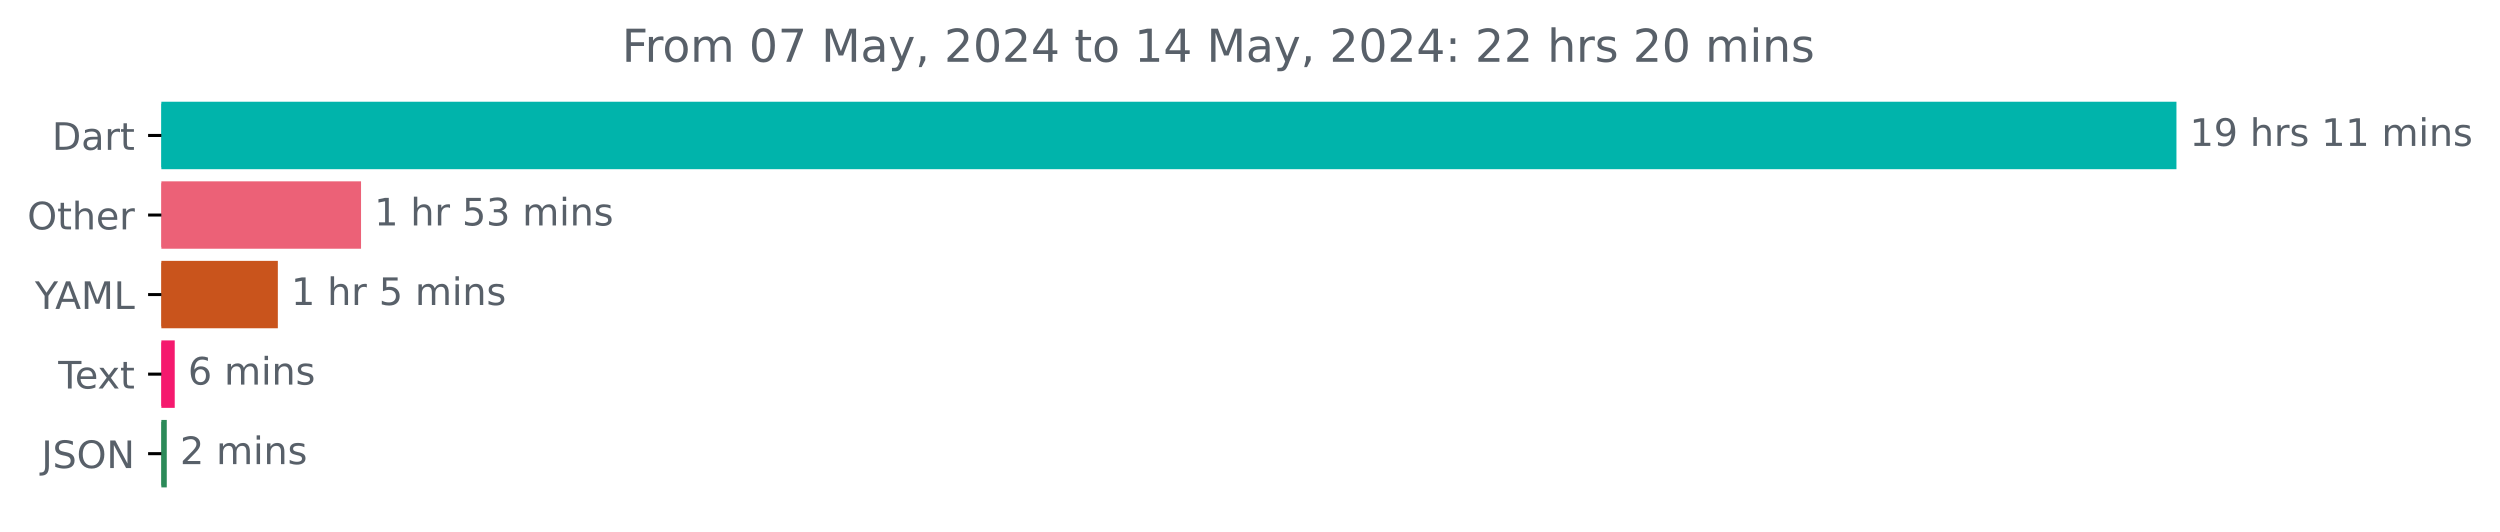
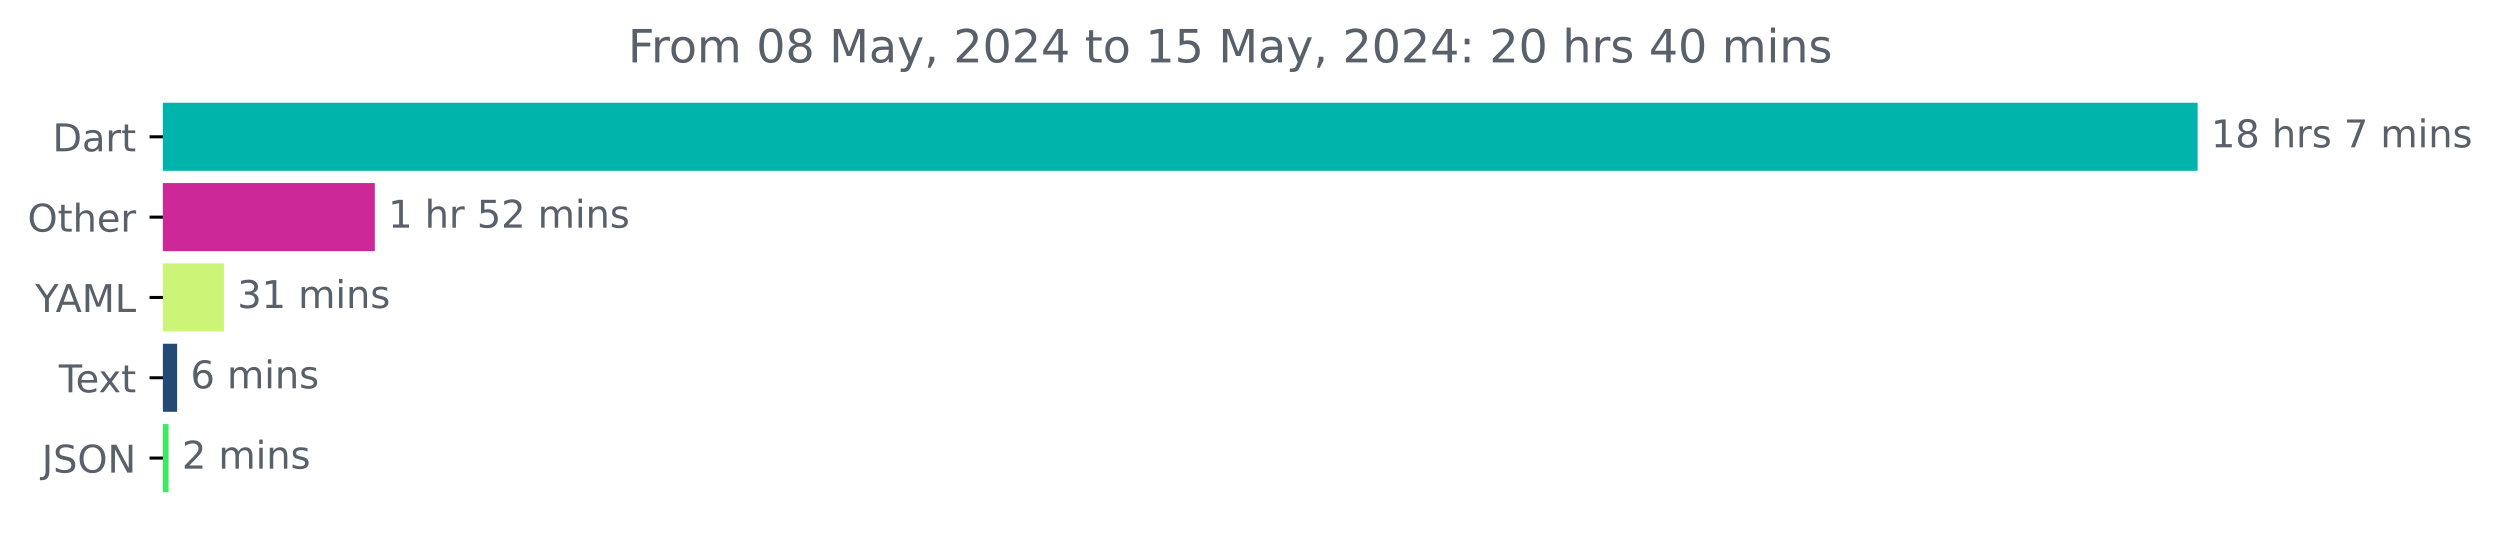
- <svg xmlns="http://www.w3.org/2000/svg" xmlns:xlink="http://www.w3.org/1999/xlink" width="659.93pt" height="140.398pt" viewBox="0 0 659.93 140.398" version="1.1">
+ <svg xmlns="http://www.w3.org/2000/svg" xmlns:xlink="http://www.w3.org/1999/xlink" width="653.568pt" height="140.398pt" viewBox="0 0 653.568 140.398" version="1.1">
  <defs>
    <style type="text/css">*{stroke-linejoin: round; stroke-linecap: butt}</style>
  </defs>
  <g id="figure_1">
    <g id="patch_1">
-       <path d="M 0 140.398  L 659.93 140.398  L 659.93 0  L 0 0  L 0 140.398  z " style="fill: none" />
+       <path d="M 0 140.398  L 653.568 140.398  L 653.568 0  L 0 0  L 0 140.398  z " style="fill: none" />
    </g>
    <g id="axes_1">
      <g id="patch_2">
-         <path d="M 42.594 27.358  L 574.022 27.358  L 574.022 44.158  L 42.594 44.158  z " clip-path="url(#p3230e73c06)" style="fill: #00b4ab; stroke: #00b4ab; stroke-linejoin: miter" />
+         <path d="M 42.594 27.358  L 574.022 27.358  L 574.022 44.158  L 42.594 44.158  z " clip-path="url(#pf548e428bc)" style="fill: #00b4ab; stroke: #00b4ab; stroke-linejoin: miter" />
      </g>
      <g id="patch_3">
-         <path d="M 42.594 48.358  L 94.803 48.358  L 94.803 65.158  L 42.594 65.158  z " clip-path="url(#p3230e73c06)" style="fill: #ec6177; stroke: #ec6177; stroke-linejoin: miter" />
+         <path d="M 42.594 48.358  L 97.494 48.358  L 97.494 65.158  L 42.594 65.158  z " clip-path="url(#pf548e428bc)" style="fill: #cc2898; stroke: #cc2898; stroke-linejoin: miter" />
      </g>
      <g id="patch_4">
-         <path d="M 42.594 69.358  L 72.843 69.358  L 72.843 86.158  L 42.594 86.158  z " clip-path="url(#p3230e73c06)" style="fill: #c9541c; stroke: #c9541c; stroke-linejoin: miter" />
+         <path d="M 42.594 69.358  L 58.046 69.358  L 58.046 86.158  L 42.594 86.158  z " clip-path="url(#pf548e428bc)" style="fill: #ccf476; stroke: #ccf476; stroke-linejoin: miter" />
      </g>
      <g id="patch_5">
-         <path d="M 42.594 90.358  L 45.625 90.358  L 45.625 107.158  L 42.594 107.158  z " clip-path="url(#p3230e73c06)" style="fill: #f5196e; stroke: #f5196e; stroke-linejoin: miter" />
+         <path d="M 42.594 90.358  L 45.805 90.358  L 45.805 107.158  L 42.594 107.158  z " clip-path="url(#pf548e428bc)" style="fill: #224a72; stroke: #224a72; stroke-linejoin: miter" />
      </g>
      <g id="patch_6">
-         <path d="M 42.594 111.358  L 43.522 111.358  L 43.522 128.158  L 42.594 128.158  z " clip-path="url(#p3230e73c06)" style="fill: #2b8a58; stroke: #2b8a58; stroke-linejoin: miter" />
+         <path d="M 42.594 111.358  L 43.563 111.358  L 43.563 128.158  L 42.594 128.158  z " clip-path="url(#pf548e428bc)" style="fill: #3aeb60; stroke: #3aeb60; stroke-linejoin: miter" />
      </g>
      <g id="matplotlib.axis_1" />
      <g id="matplotlib.axis_2">
        <g id="ytick_1">
          <g id="line2d_1">
            <defs>
-               <path id="m7d70672888" d="M 0 0  L -3.5 0  " style="stroke: #000000; stroke-width: 0.8" />
+               <path id="mbc1e6e2286" d="M 0 0  L -3.5 0  " style="stroke: #000000; stroke-width: 0.8" />
            </defs>
            <g>
-               <use xlink:href="#m7d70672888" x="42.594" y="35.758" style="stroke: #000000; stroke-width: 0.8" />
+               <use xlink:href="#mbc1e6e2286" x="42.594" y="35.758" style="stroke: #000000; stroke-width: 0.8" />
            </g>
          </g>
          <g id="text_1">
            <g style="fill: #586069" transform="translate(13.73438 39.55734) scale(0.1 -0.1)">
              <defs>
                <path id="DejaVuSans-44" d="M 1259 4147  L 1259 519  L 2022 519  Q 2988 519 3436 956  Q 3884 1394 3884 2338  Q 3884 3275 3436 3711  Q 2988 4147 2022 4147  L 1259 4147  z M 628 4666  L 1925 4666  Q 3281 4666 3915 4102  Q 4550 3538 4550 2338  Q 4550 1131 3912 565  Q 3275 0 1925 0  L 628 0  L 628 4666  z " transform="scale(0.015625)" />
                <path id="DejaVuSans-61" d="M 2194 1759  Q 1497 1759 1228 1600  Q 959 1441 959 1056  Q 959 750 1161 570  Q 1363 391 1709 391  Q 2188 391 2477 730  Q 2766 1069 2766 1631  L 2766 1759  L 2194 1759  z M 3341 1997  L 3341 0  L 2766 0  L 2766 531  Q 2569 213 2275 61  Q 1981 -91 1556 -91  Q 1019 -91 701 211  Q 384 513 384 1019  Q 384 1609 779 1909  Q 1175 2209 1959 2209  L 2766 2209  L 2766 2266  Q 2766 2663 2505 2880  Q 2244 3097 1772 3097  Q 1472 3097 1187 3025  Q 903 2953 641 2809  L 641 3341  Q 956 3463 1253 3523  Q 1550 3584 1831 3584  Q 2591 3584 2966 3190  Q 3341 2797 3341 1997  z " transform="scale(0.015625)" />
                <path id="DejaVuSans-72" d="M 2631 2963  Q 2534 3019 2420 3045  Q 2306 3072 2169 3072  Q 1681 3072 1420 2755  Q 1159 2438 1159 1844  L 1159 0  L 581 0  L 581 3500  L 1159 3500  L 1159 2956  Q 1341 3275 1631 3429  Q 1922 3584 2338 3584  Q 2397 3584 2469 3576  Q 2541 3569 2628 3553  L 2631 2963  z " transform="scale(0.015625)" />
                <path id="DejaVuSans-74" d="M 1172 4494  L 1172 3500  L 2356 3500  L 2356 3053  L 1172 3053  L 1172 1153  Q 1172 725 1289 603  Q 1406 481 1766 481  L 2356 481  L 2356 0  L 1766 0  Q 1100 0 847 248  Q 594 497 594 1153  L 594 3053  L 172 3053  L 172 3500  L 594 3500  L 594 4494  L 1172 4494  z " transform="scale(0.015625)" />
              </defs>
              <use xlink:href="#DejaVuSans-44" />
              <use xlink:href="#DejaVuSans-61" x="77.002" />
              <use xlink:href="#DejaVuSans-72" x="138.281" />
              <use xlink:href="#DejaVuSans-74" x="179.395" />
            </g>
          </g>
        </g>
        <g id="ytick_2">
          <g id="line2d_2">
            <g>
-               <use xlink:href="#m7d70672888" x="42.594" y="56.758" style="stroke: #000000; stroke-width: 0.8" />
+               <use xlink:href="#mbc1e6e2286" x="42.594" y="56.758" style="stroke: #000000; stroke-width: 0.8" />
            </g>
          </g>
          <g id="text_2">
            <g style="fill: #586069" transform="translate(7.2 60.55734) scale(0.1 -0.1)">
              <defs>
                <path id="DejaVuSans-4f" d="M 2522 4238  Q 1834 4238 1429 3725  Q 1025 3213 1025 2328  Q 1025 1447 1429 934  Q 1834 422 2522 422  Q 3209 422 3611 934  Q 4013 1447 4013 2328  Q 4013 3213 3611 3725  Q 3209 4238 2522 4238  z M 2522 4750  Q 3503 4750 4090 4092  Q 4678 3434 4678 2328  Q 4678 1225 4090 567  Q 3503 -91 2522 -91  Q 1538 -91 948 565  Q 359 1222 359 2328  Q 359 3434 948 4092  Q 1538 4750 2522 4750  z " transform="scale(0.015625)" />
                <path id="DejaVuSans-68" d="M 3513 2113  L 3513 0  L 2938 0  L 2938 2094  Q 2938 2591 2744 2837  Q 2550 3084 2163 3084  Q 1697 3084 1428 2787  Q 1159 2491 1159 1978  L 1159 0  L 581 0  L 581 4863  L 1159 4863  L 1159 2956  Q 1366 3272 1645 3428  Q 1925 3584 2291 3584  Q 2894 3584 3203 3211  Q 3513 2838 3513 2113  z " transform="scale(0.015625)" />
                <path id="DejaVuSans-65" d="M 3597 1894  L 3597 1613  L 953 1613  Q 991 1019 1311 708  Q 1631 397 2203 397  Q 2534 397 2845 478  Q 3156 559 3463 722  L 3463 178  Q 3153 47 2828 -22  Q 2503 -91 2169 -91  Q 1331 -91 842 396  Q 353 884 353 1716  Q 353 2575 817 3079  Q 1281 3584 2069 3584  Q 2775 3584 3186 3129  Q 3597 2675 3597 1894  z M 3022 2063  Q 3016 2534 2758 2815  Q 2500 3097 2075 3097  Q 1594 3097 1305 2825  Q 1016 2553 972 2059  L 3022 2063  z " transform="scale(0.015625)" />
              </defs>
              <use xlink:href="#DejaVuSans-4f" />
              <use xlink:href="#DejaVuSans-74" x="78.711" />
              <use xlink:href="#DejaVuSans-68" x="117.92" />
              <use xlink:href="#DejaVuSans-65" x="181.299" />
              <use xlink:href="#DejaVuSans-72" x="242.822" />
            </g>
          </g>
        </g>
        <g id="ytick_3">
          <g id="line2d_3">
            <g>
-               <use xlink:href="#m7d70672888" x="42.594" y="77.758" style="stroke: #000000; stroke-width: 0.8" />
+               <use xlink:href="#mbc1e6e2286" x="42.594" y="77.758" style="stroke: #000000; stroke-width: 0.8" />
            </g>
          </g>
          <g id="text_3">
            <g style="fill: #586069" transform="translate(9.220312 81.55734) scale(0.1 -0.1)">
              <defs>
                <path id="DejaVuSans-59" d="M -13 4666  L 666 4666  L 1959 2747  L 3244 4666  L 3922 4666  L 2272 2222  L 2272 0  L 1638 0  L 1638 2222  L -13 4666  z " transform="scale(0.015625)" />
                <path id="DejaVuSans-41" d="M 2188 4044  L 1331 1722  L 3047 1722  L 2188 4044  z M 1831 4666  L 2547 4666  L 4325 0  L 3669 0  L 3244 1197  L 1141 1197  L 716 0  L 50 0  L 1831 4666  z " transform="scale(0.015625)" />
                <path id="DejaVuSans-4d" d="M 628 4666  L 1569 4666  L 2759 1491  L 3956 4666  L 4897 4666  L 4897 0  L 4281 0  L 4281 4097  L 3078 897  L 2444 897  L 1241 4097  L 1241 0  L 628 0  L 628 4666  z " transform="scale(0.015625)" />
                <path id="DejaVuSans-4c" d="M 628 4666  L 1259 4666  L 1259 531  L 3531 531  L 3531 0  L 628 0  L 628 4666  z " transform="scale(0.015625)" />
              </defs>
              <use xlink:href="#DejaVuSans-59" />
              <use xlink:href="#DejaVuSans-41" x="53.334" />
              <use xlink:href="#DejaVuSans-4d" x="121.742" />
              <use xlink:href="#DejaVuSans-4c" x="208.021" />
            </g>
          </g>
        </g>
        <g id="ytick_4">
          <g id="line2d_4">
            <g>
-               <use xlink:href="#m7d70672888" x="42.594" y="98.758" style="stroke: #000000; stroke-width: 0.8" />
+               <use xlink:href="#mbc1e6e2286" x="42.594" y="98.758" style="stroke: #000000; stroke-width: 0.8" />
            </g>
          </g>
          <g id="text_4">
            <g style="fill: #586069" transform="translate(15.36875 102.5573) scale(0.1 -0.1)">
              <defs>
                <path id="DejaVuSans-54" d="M -19 4666  L 3928 4666  L 3928 4134  L 2272 4134  L 2272 0  L 1638 0  L 1638 4134  L -19 4134  L -19 4666  z " transform="scale(0.015625)" />
                <path id="DejaVuSans-78" d="M 3513 3500  L 2247 1797  L 3578 0  L 2900 0  L 1881 1375  L 863 0  L 184 0  L 1544 1831  L 300 3500  L 978 3500  L 1906 2253  L 2834 3500  L 3513 3500  z " transform="scale(0.015625)" />
              </defs>
              <use xlink:href="#DejaVuSans-54" />
              <use xlink:href="#DejaVuSans-65" x="44.084" />
              <use xlink:href="#DejaVuSans-78" x="103.857" />
              <use xlink:href="#DejaVuSans-74" x="163.037" />
            </g>
          </g>
        </g>
        <g id="ytick_5">
          <g id="line2d_5">
            <g>
-               <use xlink:href="#m7d70672888" x="42.594" y="119.758" style="stroke: #000000; stroke-width: 0.8" />
+               <use xlink:href="#mbc1e6e2286" x="42.594" y="119.758" style="stroke: #000000; stroke-width: 0.8" />
            </g>
          </g>
          <g id="text_5">
            <g style="fill: #586069" transform="translate(10.94219 123.5573) scale(0.1 -0.1)">
              <defs>
                <path id="DejaVuSans-4a" d="M 628 4666  L 1259 4666  L 1259 325  Q 1259 -519 939 -900  Q 619 -1281 -91 -1281  L -331 -1281  L -331 -750  L -134 -750  Q 284 -750 456 -515  Q 628 -281 628 325  L 628 4666  z " transform="scale(0.015625)" />
                <path id="DejaVuSans-53" d="M 3425 4513  L 3425 3897  Q 3066 4069 2747 4153  Q 2428 4238 2131 4238  Q 1616 4238 1336 4038  Q 1056 3838 1056 3469  Q 1056 3159 1242 3001  Q 1428 2844 1947 2747  L 2328 2669  Q 3034 2534 3370 2195  Q 3706 1856 3706 1288  Q 3706 609 3251 259  Q 2797 -91 1919 -91  Q 1588 -91 1214 -16  Q 841 59 441 206  L 441 856  Q 825 641 1194 531  Q 1563 422 1919 422  Q 2459 422 2753 634  Q 3047 847 3047 1241  Q 3047 1584 2836 1778  Q 2625 1972 2144 2069  L 1759 2144  Q 1053 2284 737 2584  Q 422 2884 422 3419  Q 422 4038 858 4394  Q 1294 4750 2059 4750  Q 2388 4750 2728 4690  Q 3069 4631 3425 4513  z " transform="scale(0.015625)" />
                <path id="DejaVuSans-4e" d="M 628 4666  L 1478 4666  L 3547 763  L 3547 4666  L 4159 4666  L 4159 0  L 3309 0  L 1241 3903  L 1241 0  L 628 0  L 628 4666  z " transform="scale(0.015625)" />
              </defs>
              <use xlink:href="#DejaVuSans-4a" />
              <use xlink:href="#DejaVuSans-53" x="29.492" />
              <use xlink:href="#DejaVuSans-4f" x="92.969" />
              <use xlink:href="#DejaVuSans-4e" x="171.68" />
            </g>
          </g>
        </g>
      </g>
      <g id="text_6">
        <g style="fill: #586069" transform="translate(578.0223 38.5175) scale(0.1 -0.1)">
          <defs>
            <path id="DejaVuSans-31" d="M 794 531  L 1825 531  L 1825 4091  L 703 3866  L 703 4441  L 1819 4666  L 2450 4666  L 2450 531  L 3481 531  L 3481 0  L 794 0  L 794 531  z " transform="scale(0.015625)" />
-             <path id="DejaVuSans-39" d="M 703 97  L 703 672  Q 941 559 1184 500  Q 1428 441 1663 441  Q 2288 441 2617 861  Q 2947 1281 2994 2138  Q 2813 1869 2534 1725  Q 2256 1581 1919 1581  Q 1219 1581 811 2004  Q 403 2428 403 3163  Q 403 3881 828 4315  Q 1253 4750 1959 4750  Q 2769 4750 3195 4129  Q 3622 3509 3622 2328  Q 3622 1225 3098 567  Q 2575 -91 1691 -91  Q 1453 -91 1209 -44  Q 966 3 703 97  z M 1959 2075  Q 2384 2075 2632 2365  Q 2881 2656 2881 3163  Q 2881 3666 2632 3958  Q 2384 4250 1959 4250  Q 1534 4250 1286 3958  Q 1038 3666 1038 3163  Q 1038 2656 1286 2365  Q 1534 2075 1959 2075  z " transform="scale(0.015625)" />
+             <path id="DejaVuSans-38" d="M 2034 2216  Q 1584 2216 1326 1975  Q 1069 1734 1069 1313  Q 1069 891 1326 650  Q 1584 409 2034 409  Q 2484 409 2743 651  Q 3003 894 3003 1313  Q 3003 1734 2745 1975  Q 2488 2216 2034 2216  z M 1403 2484  Q 997 2584 770 2862  Q 544 3141 544 3541  Q 544 4100 942 4425  Q 1341 4750 2034 4750  Q 2731 4750 3128 4425  Q 3525 4100 3525 3541  Q 3525 3141 3298 2862  Q 3072 2584 2669 2484  Q 3125 2378 3379 2068  Q 3634 1759 3634 1313  Q 3634 634 3220 271  Q 2806 -91 2034 -91  Q 1263 -91 848 271  Q 434 634 434 1313  Q 434 1759 690 2068  Q 947 2378 1403 2484  z M 1172 3481  Q 1172 3119 1398 2916  Q 1625 2713 2034 2713  Q 2441 2713 2670 2916  Q 2900 3119 2900 3481  Q 2900 3844 2670 4047  Q 2441 4250 2034 4250  Q 1625 4250 1398 4047  Q 1172 3844 1172 3481  z " transform="scale(0.015625)" />
            <path id="DejaVuSans-20" transform="scale(0.015625)" />
            <path id="DejaVuSans-73" d="M 2834 3397  L 2834 2853  Q 2591 2978 2328 3040  Q 2066 3103 1784 3103  Q 1356 3103 1142 2972  Q 928 2841 928 2578  Q 928 2378 1081 2264  Q 1234 2150 1697 2047  L 1894 2003  Q 2506 1872 2764 1633  Q 3022 1394 3022 966  Q 3022 478 2636 193  Q 2250 -91 1575 -91  Q 1294 -91 989 -36  Q 684 19 347 128  L 347 722  Q 666 556 975 473  Q 1284 391 1588 391  Q 1994 391 2212 530  Q 2431 669 2431 922  Q 2431 1156 2273 1281  Q 2116 1406 1581 1522  L 1381 1569  Q 847 1681 609 1914  Q 372 2147 372 2553  Q 372 3047 722 3315  Q 1072 3584 1716 3584  Q 2034 3584 2315 3537  Q 2597 3491 2834 3397  z " transform="scale(0.015625)" />
+             <path id="DejaVuSans-37" d="M 525 4666  L 3525 4666  L 3525 4397  L 1831 0  L 1172 0  L 2766 4134  L 525 4134  L 525 4666  z " transform="scale(0.015625)" />
            <path id="DejaVuSans-6d" d="M 3328 2828  Q 3544 3216 3844 3400  Q 4144 3584 4550 3584  Q 5097 3584 5394 3201  Q 5691 2819 5691 2113  L 5691 0  L 5113 0  L 5113 2094  Q 5113 2597 4934 2840  Q 4756 3084 4391 3084  Q 3944 3084 3684 2787  Q 3425 2491 3425 1978  L 3425 0  L 2847 0  L 2847 2094  Q 2847 2600 2669 2842  Q 2491 3084 2119 3084  Q 1678 3084 1418 2786  Q 1159 2488 1159 1978  L 1159 0  L 581 0  L 581 3500  L 1159 3500  L 1159 2956  Q 1356 3278 1631 3431  Q 1906 3584 2284 3584  Q 2666 3584 2933 3390  Q 3200 3197 3328 2828  z " transform="scale(0.015625)" />
            <path id="DejaVuSans-69" d="M 603 3500  L 1178 3500  L 1178 0  L 603 0  L 603 3500  z M 603 4863  L 1178 4863  L 1178 4134  L 603 4134  L 603 4863  z " transform="scale(0.015625)" />
            <path id="DejaVuSans-6e" d="M 3513 2113  L 3513 0  L 2938 0  L 2938 2094  Q 2938 2591 2744 2837  Q 2550 3084 2163 3084  Q 1697 3084 1428 2787  Q 1159 2491 1159 1978  L 1159 0  L 581 0  L 581 3500  L 1159 3500  L 1159 2956  Q 1366 3272 1645 3428  Q 1925 3584 2291 3584  Q 2894 3584 3203 3211  Q 3513 2838 3513 2113  z " transform="scale(0.015625)" />
          </defs>
          <use xlink:href="#DejaVuSans-31" />
-           <use xlink:href="#DejaVuSans-39" x="63.623" />
+           <use xlink:href="#DejaVuSans-38" x="63.623" />
          <use xlink:href="#DejaVuSans-20" x="127.246" />
          <use xlink:href="#DejaVuSans-68" x="159.033" />
          <use xlink:href="#DejaVuSans-72" x="222.412" />
          <use xlink:href="#DejaVuSans-73" x="263.525" />
          <use xlink:href="#DejaVuSans-20" x="315.625" />
-           <use xlink:href="#DejaVuSans-31" x="347.412" />
-           <use xlink:href="#DejaVuSans-31" x="411.035" />
-           <use xlink:href="#DejaVuSans-20" x="474.658" />
-           <use xlink:href="#DejaVuSans-6d" x="506.445" />
-           <use xlink:href="#DejaVuSans-69" x="603.857" />
-           <use xlink:href="#DejaVuSans-6e" x="631.641" />
-           <use xlink:href="#DejaVuSans-73" x="695.02" />
+           <use xlink:href="#DejaVuSans-37" x="347.412" />
+           <use xlink:href="#DejaVuSans-20" x="411.035" />
+           <use xlink:href="#DejaVuSans-6d" x="442.822" />
+           <use xlink:href="#DejaVuSans-69" x="540.234" />
+           <use xlink:href="#DejaVuSans-6e" x="568.018" />
+           <use xlink:href="#DejaVuSans-73" x="631.396" />
        </g>
      </g>
      <g id="text_7">
-         <g style="fill: #586069" transform="translate(98.80254 59.5175) scale(0.1 -0.1)">
+         <g style="fill: #586069" transform="translate(101.4939 59.5175) scale(0.1 -0.1)">
          <defs>
            <path id="DejaVuSans-35" d="M 691 4666  L 3169 4666  L 3169 4134  L 1269 4134  L 1269 2991  Q 1406 3038 1543 3061  Q 1681 3084 1819 3084  Q 2600 3084 3056 2656  Q 3513 2228 3513 1497  Q 3513 744 3044 326  Q 2575 -91 1722 -91  Q 1428 -91 1123 -41  Q 819 9 494 109  L 494 744  Q 775 591 1075 516  Q 1375 441 1709 441  Q 2250 441 2565 725  Q 2881 1009 2881 1497  Q 2881 1984 2565 2268  Q 2250 2553 1709 2553  Q 1456 2553 1204 2497  Q 953 2441 691 2322  L 691 4666  z " transform="scale(0.015625)" />
-             <path id="DejaVuSans-33" d="M 2597 2516  Q 3050 2419 3304 2112  Q 3559 1806 3559 1356  Q 3559 666 3084 287  Q 2609 -91 1734 -91  Q 1441 -91 1130 -33  Q 819 25 488 141  L 488 750  Q 750 597 1062 519  Q 1375 441 1716 441  Q 2309 441 2620 675  Q 2931 909 2931 1356  Q 2931 1769 2642 2001  Q 2353 2234 1838 2234  L 1294 2234  L 1294 2753  L 1863 2753  Q 2328 2753 2575 2939  Q 2822 3125 2822 3475  Q 2822 3834 2567 4026  Q 2313 4219 1838 4219  Q 1578 4219 1281 4162  Q 984 4106 628 3988  L 628 4550  Q 988 4650 1302 4700  Q 1616 4750 1894 4750  Q 2613 4750 3031 4423  Q 3450 4097 3450 3541  Q 3450 3153 3228 2886  Q 3006 2619 2597 2516  z " transform="scale(0.015625)" />
+             <path id="DejaVuSans-32" d="M 1228 531  L 3431 531  L 3431 0  L 469 0  L 469 531  Q 828 903 1448 1529  Q 2069 2156 2228 2338  Q 2531 2678 2651 2914  Q 2772 3150 2772 3378  Q 2772 3750 2511 3984  Q 2250 4219 1831 4219  Q 1534 4219 1204 4116  Q 875 4013 500 3803  L 500 4441  Q 881 4594 1212 4672  Q 1544 4750 1819 4750  Q 2544 4750 2975 4387  Q 3406 4025 3406 3419  Q 3406 3131 3298 2873  Q 3191 2616 2906 2266  Q 2828 2175 2409 1742  Q 1991 1309 1228 531  z " transform="scale(0.015625)" />
          </defs>
          <use xlink:href="#DejaVuSans-31" />
          <use xlink:href="#DejaVuSans-20" x="63.623" />
          <use xlink:href="#DejaVuSans-68" x="95.41" />
          <use xlink:href="#DejaVuSans-72" x="158.789" />
          <use xlink:href="#DejaVuSans-20" x="199.902" />
          <use xlink:href="#DejaVuSans-35" x="231.689" />
-           <use xlink:href="#DejaVuSans-33" x="295.312" />
+           <use xlink:href="#DejaVuSans-32" x="295.312" />
          <use xlink:href="#DejaVuSans-20" x="358.936" />
          <use xlink:href="#DejaVuSans-6d" x="390.723" />
          <use xlink:href="#DejaVuSans-69" x="488.135" />
          <use xlink:href="#DejaVuSans-6e" x="515.918" />
          <use xlink:href="#DejaVuSans-73" x="579.297" />
        </g>
      </g>
      <g id="text_8">
-         <g style="fill: #586069" transform="translate(76.84268 80.5175) scale(0.1 -0.1)">
-           <use xlink:href="#DejaVuSans-31" />
-           <use xlink:href="#DejaVuSans-20" x="63.623" />
-           <use xlink:href="#DejaVuSans-68" x="95.41" />
-           <use xlink:href="#DejaVuSans-72" x="158.789" />
-           <use xlink:href="#DejaVuSans-20" x="199.902" />
-           <use xlink:href="#DejaVuSans-35" x="231.689" />
-           <use xlink:href="#DejaVuSans-20" x="295.312" />
-           <use xlink:href="#DejaVuSans-6d" x="327.1" />
-           <use xlink:href="#DejaVuSans-69" x="424.512" />
-           <use xlink:href="#DejaVuSans-6e" x="452.295" />
-           <use xlink:href="#DejaVuSans-73" x="515.674" />
+         <g style="fill: #586069" transform="translate(62.04578 80.5175) scale(0.1 -0.1)">
+           <defs>
+             <path id="DejaVuSans-33" d="M 2597 2516  Q 3050 2419 3304 2112  Q 3559 1806 3559 1356  Q 3559 666 3084 287  Q 2609 -91 1734 -91  Q 1441 -91 1130 -33  Q 819 25 488 141  L 488 750  Q 750 597 1062 519  Q 1375 441 1716 441  Q 2309 441 2620 675  Q 2931 909 2931 1356  Q 2931 1769 2642 2001  Q 2353 2234 1838 2234  L 1294 2234  L 1294 2753  L 1863 2753  Q 2328 2753 2575 2939  Q 2822 3125 2822 3475  Q 2822 3834 2567 4026  Q 2313 4219 1838 4219  Q 1578 4219 1281 4162  Q 984 4106 628 3988  L 628 4550  Q 988 4650 1302 4700  Q 1616 4750 1894 4750  Q 2613 4750 3031 4423  Q 3450 4097 3450 3541  Q 3450 3153 3228 2886  Q 3006 2619 2597 2516  z " transform="scale(0.015625)" />
+           </defs>
+           <use xlink:href="#DejaVuSans-33" />
+           <use xlink:href="#DejaVuSans-31" x="63.623" />
+           <use xlink:href="#DejaVuSans-20" x="127.246" />
+           <use xlink:href="#DejaVuSans-6d" x="159.033" />
+           <use xlink:href="#DejaVuSans-69" x="256.445" />
+           <use xlink:href="#DejaVuSans-6e" x="284.229" />
+           <use xlink:href="#DejaVuSans-73" x="347.607" />
        </g>
      </g>
      <g id="text_9">
-         <g style="fill: #586069" transform="translate(49.62483 101.5175) scale(0.1 -0.1)">
+         <g style="fill: #586069" transform="translate(49.80535 101.5175) scale(0.1 -0.1)">
          <defs>
            <path id="DejaVuSans-36" d="M 2113 2584  Q 1688 2584 1439 2293  Q 1191 2003 1191 1497  Q 1191 994 1439 701  Q 1688 409 2113 409  Q 2538 409 2786 701  Q 3034 994 3034 1497  Q 3034 2003 2786 2293  Q 2538 2584 2113 2584  z M 3366 4563  L 3366 3988  Q 3128 4100 2886 4159  Q 2644 4219 2406 4219  Q 1781 4219 1451 3797  Q 1122 3375 1075 2522  Q 1259 2794 1537 2939  Q 1816 3084 2150 3084  Q 2853 3084 3261 2657  Q 3669 2231 3669 1497  Q 3669 778 3244 343  Q 2819 -91 2113 -91  Q 1303 -91 875 529  Q 447 1150 447 2328  Q 447 3434 972 4092  Q 1497 4750 2381 4750  Q 2619 4750 2861 4703  Q 3103 4656 3366 4563  z " transform="scale(0.015625)" />
          </defs>
          <use xlink:href="#DejaVuSans-36" />
          <use xlink:href="#DejaVuSans-20" x="63.623" />
          <use xlink:href="#DejaVuSans-6d" x="95.41" />
          <use xlink:href="#DejaVuSans-69" x="192.822" />
          <use xlink:href="#DejaVuSans-6e" x="220.605" />
          <use xlink:href="#DejaVuSans-73" x="283.984" />
        </g>
      </g>
      <g id="text_10">
-         <g style="fill: #586069" transform="translate(47.52163 122.5175) scale(0.1 -0.1)">
-           <defs>
-             <path id="DejaVuSans-32" d="M 1228 531  L 3431 531  L 3431 0  L 469 0  L 469 531  Q 828 903 1448 1529  Q 2069 2156 2228 2338  Q 2531 2678 2651 2914  Q 2772 3150 2772 3378  Q 2772 3750 2511 3984  Q 2250 4219 1831 4219  Q 1534 4219 1204 4116  Q 875 4013 500 3803  L 500 4441  Q 881 4594 1212 4672  Q 1544 4750 1819 4750  Q 2544 4750 2975 4387  Q 3406 4025 3406 3419  Q 3406 3131 3298 2873  Q 3191 2616 2906 2266  Q 2828 2175 2409 1742  Q 1991 1309 1228 531  z " transform="scale(0.015625)" />
-           </defs>
+         <g style="fill: #586069" transform="translate(47.56329 122.5175) scale(0.1 -0.1)">
          <use xlink:href="#DejaVuSans-32" />
          <use xlink:href="#DejaVuSans-20" x="63.623" />
          <use xlink:href="#DejaVuSans-6d" x="95.41" />
          <use xlink:href="#DejaVuSans-69" x="192.822" />
          <use xlink:href="#DejaVuSans-6e" x="220.605" />
          <use xlink:href="#DejaVuSans-73" x="283.984" />
        </g>
      </g>
      <g id="text_11">
        <g style="fill: #586069" transform="translate(164.1725 16.31812) scale(0.12 -0.12)">
          <defs>
            <path id="DejaVuSans-46" d="M 628 4666  L 3309 4666  L 3309 4134  L 1259 4134  L 1259 2759  L 3109 2759  L 3109 2228  L 1259 2228  L 1259 0  L 628 0  L 628 4666  z " transform="scale(0.015625)" />
            <path id="DejaVuSans-6f" d="M 1959 3097  Q 1497 3097 1228 2736  Q 959 2375 959 1747  Q 959 1119 1226 758  Q 1494 397 1959 397  Q 2419 397 2687 759  Q 2956 1122 2956 1747  Q 2956 2369 2687 2733  Q 2419 3097 1959 3097  z M 1959 3584  Q 2709 3584 3137 3096  Q 3566 2609 3566 1747  Q 3566 888 3137 398  Q 2709 -91 1959 -91  Q 1206 -91 779 398  Q 353 888 353 1747  Q 353 2609 779 3096  Q 1206 3584 1959 3584  z " transform="scale(0.015625)" />
            <path id="DejaVuSans-30" d="M 2034 4250  Q 1547 4250 1301 3770  Q 1056 3291 1056 2328  Q 1056 1369 1301 889  Q 1547 409 2034 409  Q 2525 409 2770 889  Q 3016 1369 3016 2328  Q 3016 3291 2770 3770  Q 2525 4250 2034 4250  z M 2034 4750  Q 2819 4750 3233 4129  Q 3647 3509 3647 2328  Q 3647 1150 3233 529  Q 2819 -91 2034 -91  Q 1250 -91 836 529  Q 422 1150 422 2328  Q 422 3509 836 4129  Q 1250 4750 2034 4750  z " transform="scale(0.015625)" />
-             <path id="DejaVuSans-37" d="M 525 4666  L 3525 4666  L 3525 4397  L 1831 0  L 1172 0  L 2766 4134  L 525 4134  L 525 4666  z " transform="scale(0.015625)" />
            <path id="DejaVuSans-79" d="M 2059 -325  Q 1816 -950 1584 -1140  Q 1353 -1331 966 -1331  L 506 -1331  L 506 -850  L 844 -850  Q 1081 -850 1212 -737  Q 1344 -625 1503 -206  L 1606 56  L 191 3500  L 800 3500  L 1894 763  L 2988 3500  L 3597 3500  L 2059 -325  z " transform="scale(0.015625)" />
            <path id="DejaVuSans-2c" d="M 750 794  L 1409 794  L 1409 256  L 897 -744  L 494 -744  L 750 256  L 750 794  z " transform="scale(0.015625)" />
            <path id="DejaVuSans-34" d="M 2419 4116  L 825 1625  L 2419 1625  L 2419 4116  z M 2253 4666  L 3047 4666  L 3047 1625  L 3713 1625  L 3713 1100  L 3047 1100  L 3047 0  L 2419 0  L 2419 1100  L 313 1100  L 313 1709  L 2253 4666  z " transform="scale(0.015625)" />
            <path id="DejaVuSans-3a" d="M 750 794  L 1409 794  L 1409 0  L 750 0  L 750 794  z M 750 3309  L 1409 3309  L 1409 2516  L 750 2516  L 750 3309  z " transform="scale(0.015625)" />
          </defs>
          <use xlink:href="#DejaVuSans-46" />
          <use xlink:href="#DejaVuSans-72" x="50.27" />
          <use xlink:href="#DejaVuSans-6f" x="89.133" />
          <use xlink:href="#DejaVuSans-6d" x="150.314" />
          <use xlink:href="#DejaVuSans-20" x="247.727" />
          <use xlink:href="#DejaVuSans-30" x="279.514" />
-           <use xlink:href="#DejaVuSans-37" x="343.137" />
+           <use xlink:href="#DejaVuSans-38" x="343.137" />
          <use xlink:href="#DejaVuSans-20" x="406.76" />
          <use xlink:href="#DejaVuSans-4d" x="438.547" />
          <use xlink:href="#DejaVuSans-61" x="524.826" />
          <use xlink:href="#DejaVuSans-79" x="586.105" />
          <use xlink:href="#DejaVuSans-2c" x="645.285" />
          <use xlink:href="#DejaVuSans-20" x="677.072" />
          <use xlink:href="#DejaVuSans-32" x="708.859" />
          <use xlink:href="#DejaVuSans-30" x="772.482" />
          <use xlink:href="#DejaVuSans-32" x="836.105" />
          <use xlink:href="#DejaVuSans-34" x="899.729" />
          <use xlink:href="#DejaVuSans-20" x="963.352" />
          <use xlink:href="#DejaVuSans-74" x="995.139" />
          <use xlink:href="#DejaVuSans-6f" x="1034.348" />
          <use xlink:href="#DejaVuSans-20" x="1095.529" />
          <use xlink:href="#DejaVuSans-31" x="1127.316" />
-           <use xlink:href="#DejaVuSans-34" x="1190.939" />
+           <use xlink:href="#DejaVuSans-35" x="1190.939" />
          <use xlink:href="#DejaVuSans-20" x="1254.562" />
          <use xlink:href="#DejaVuSans-4d" x="1286.35" />
          <use xlink:href="#DejaVuSans-61" x="1372.629" />
          <use xlink:href="#DejaVuSans-79" x="1433.908" />
          <use xlink:href="#DejaVuSans-2c" x="1493.088" />
          <use xlink:href="#DejaVuSans-20" x="1524.875" />
          <use xlink:href="#DejaVuSans-32" x="1556.662" />
          <use xlink:href="#DejaVuSans-30" x="1620.285" />
          <use xlink:href="#DejaVuSans-32" x="1683.908" />
          <use xlink:href="#DejaVuSans-34" x="1747.531" />
          <use xlink:href="#DejaVuSans-3a" x="1811.154" />
          <use xlink:href="#DejaVuSans-20" x="1844.846" />
          <use xlink:href="#DejaVuSans-32" x="1876.633" />
-           <use xlink:href="#DejaVuSans-32" x="1940.256" />
+           <use xlink:href="#DejaVuSans-30" x="1940.256" />
          <use xlink:href="#DejaVuSans-20" x="2003.879" />
          <use xlink:href="#DejaVuSans-68" x="2035.666" />
          <use xlink:href="#DejaVuSans-72" x="2099.045" />
          <use xlink:href="#DejaVuSans-73" x="2140.158" />
          <use xlink:href="#DejaVuSans-20" x="2192.258" />
-           <use xlink:href="#DejaVuSans-32" x="2224.045" />
+           <use xlink:href="#DejaVuSans-34" x="2224.045" />
          <use xlink:href="#DejaVuSans-30" x="2287.668" />
          <use xlink:href="#DejaVuSans-20" x="2351.291" />
          <use xlink:href="#DejaVuSans-6d" x="2383.078" />
          <use xlink:href="#DejaVuSans-69" x="2480.49" />
          <use xlink:href="#DejaVuSans-6e" x="2508.273" />
          <use xlink:href="#DejaVuSans-73" x="2571.652" />
        </g>
      </g>
    </g>
  </g>
  <defs>
-     <clipPath id="p3230e73c06">
+     <clipPath id="pf548e428bc">
      <rect x="42.594" y="22.318" width="558" height="110.88" />
    </clipPath>
  </defs>
</svg>
